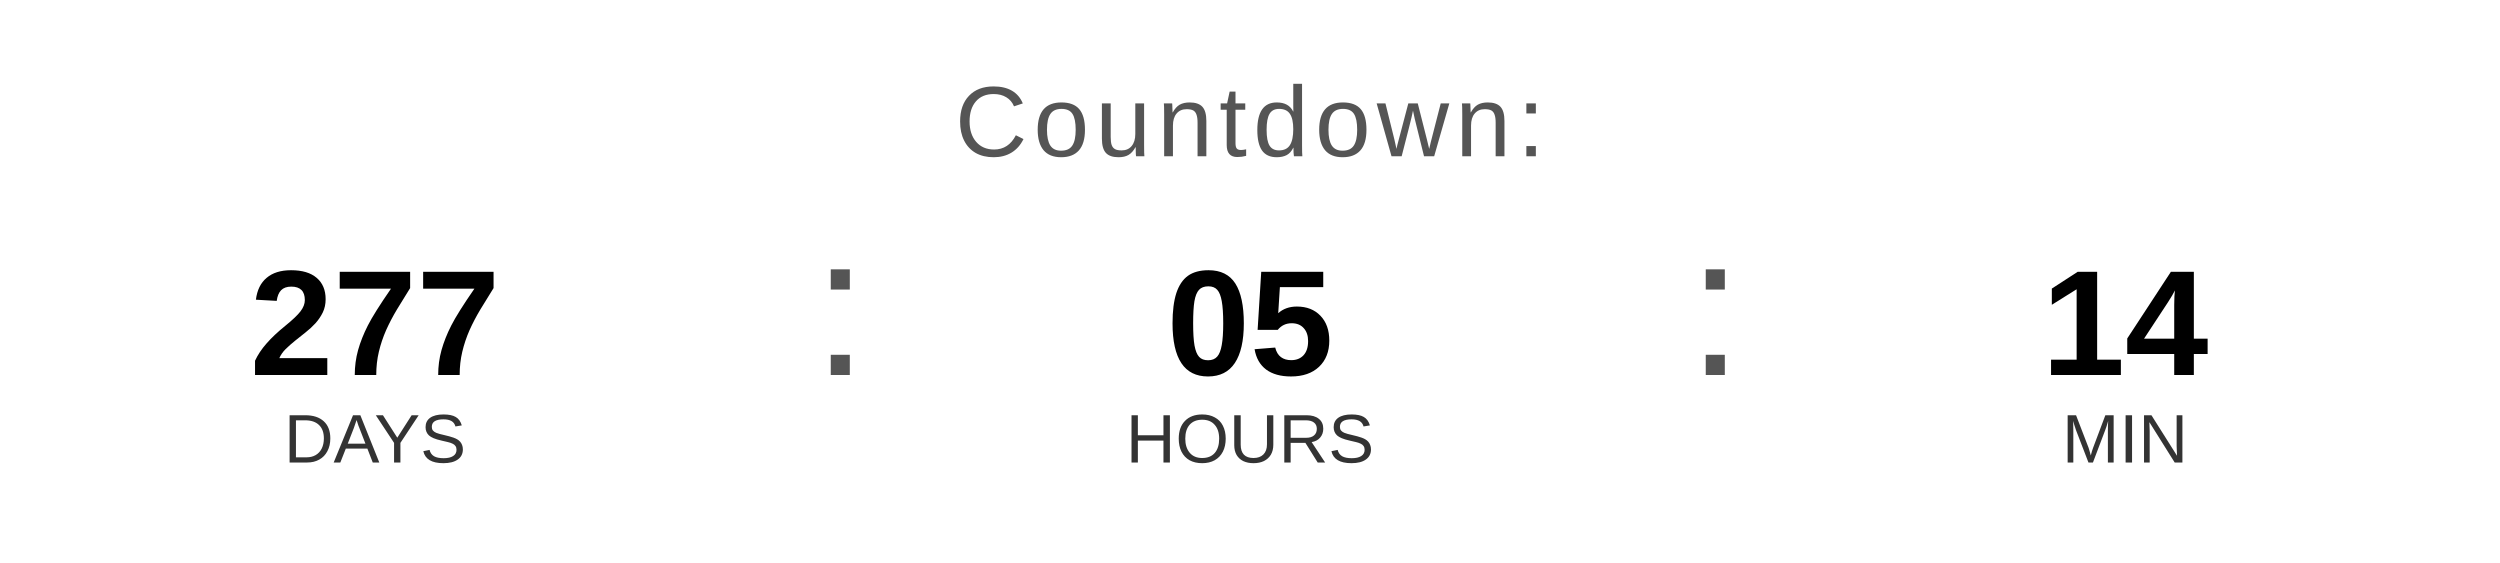
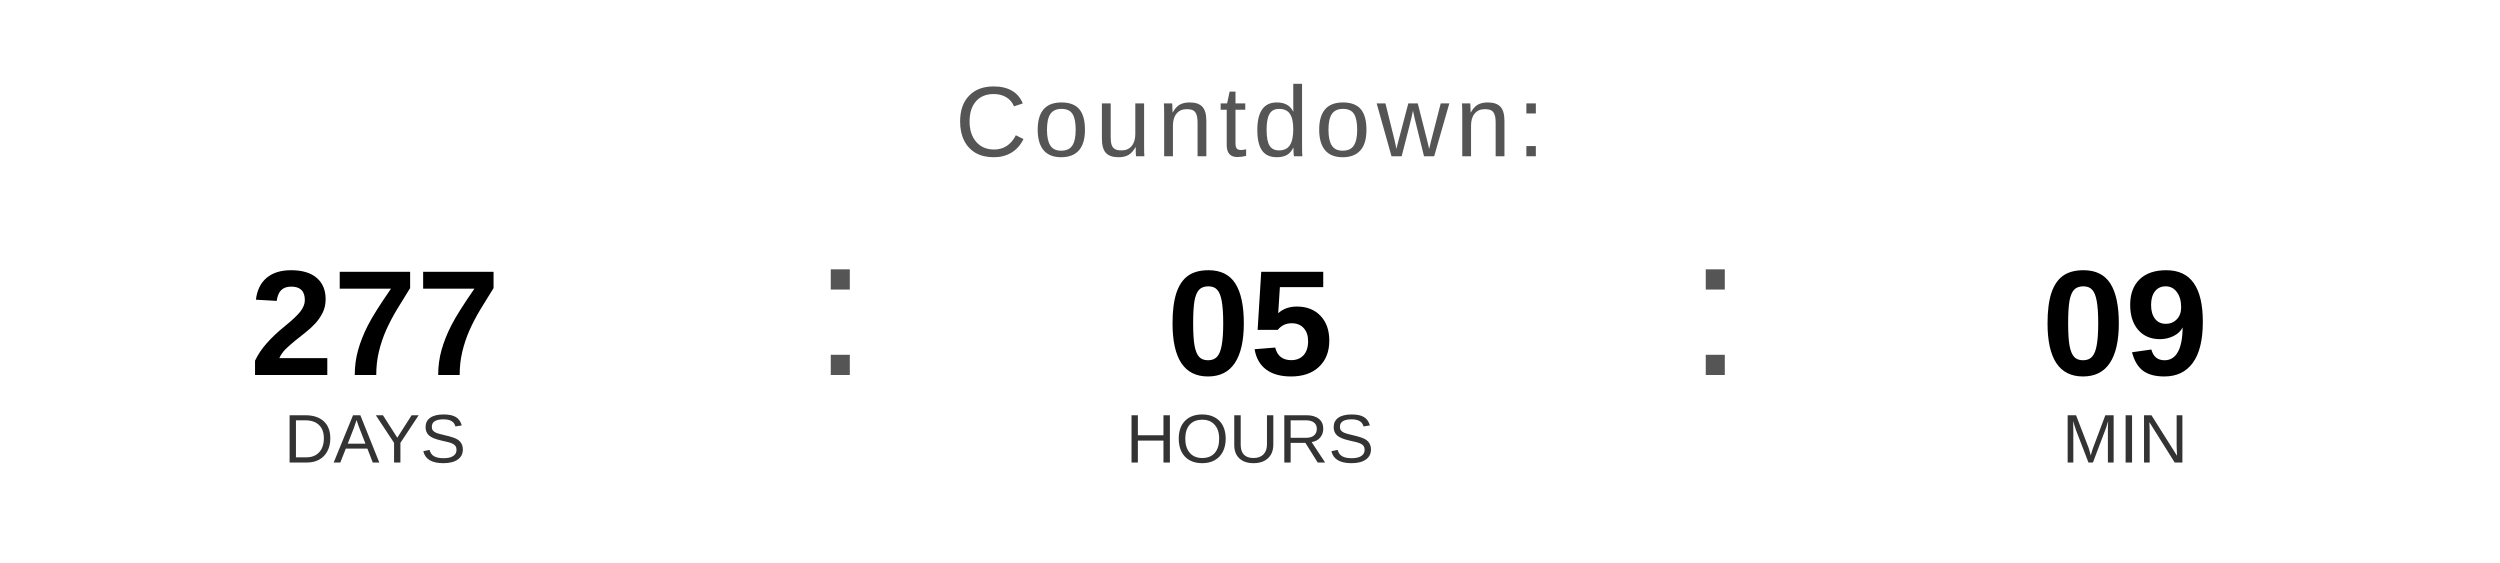
<svg xmlns="http://www.w3.org/2000/svg" width="400" height="90" viewBox="0 0 400 90">
  <text x="200" y="25" font-family="Arial, Helvetica, sans-serif" font-size="16" fill="#555555" text-anchor="middle" letter-spacing="1">
    Countdown:
  </text>
  <text x="60" y="60" font-family="Arial, Helvetica, sans-serif" font-size="24" font-weight="bold" fill="#000000" text-anchor="middle">277</text>
  <text x="60" y="74" font-family="Arial, Helvetica, sans-serif" font-size="11" fill="#333333" text-anchor="middle">DAYS</text>
  <text x="130" y="60" font-family="Arial, sans-serif" font-size="32" fill="#555555">:</text>
  <text x="200" y="60" font-family="Arial, Helvetica, sans-serif" font-size="24" font-weight="bold" fill="#000000" text-anchor="middle">05</text>
  <text x="200" y="74" font-family="Arial, Helvetica, sans-serif" font-size="11" fill="#333333" text-anchor="middle">HOURS</text>
  <text x="270" y="60" font-family="Arial, sans-serif" font-size="32" fill="#555555">:</text>
-   <text x="340" y="60" font-family="Arial, Helvetica, sans-serif" font-size="24" font-weight="bold" fill="#000000" text-anchor="middle">14</text>
+   <text x="340" y="60" font-family="Arial, Helvetica, sans-serif" font-size="24" font-weight="bold" fill="#000000" text-anchor="middle">09</text>
  <text x="340" y="74" font-family="Arial, Helvetica, sans-serif" font-size="11" fill="#333333" text-anchor="middle">MIN</text>
</svg>
